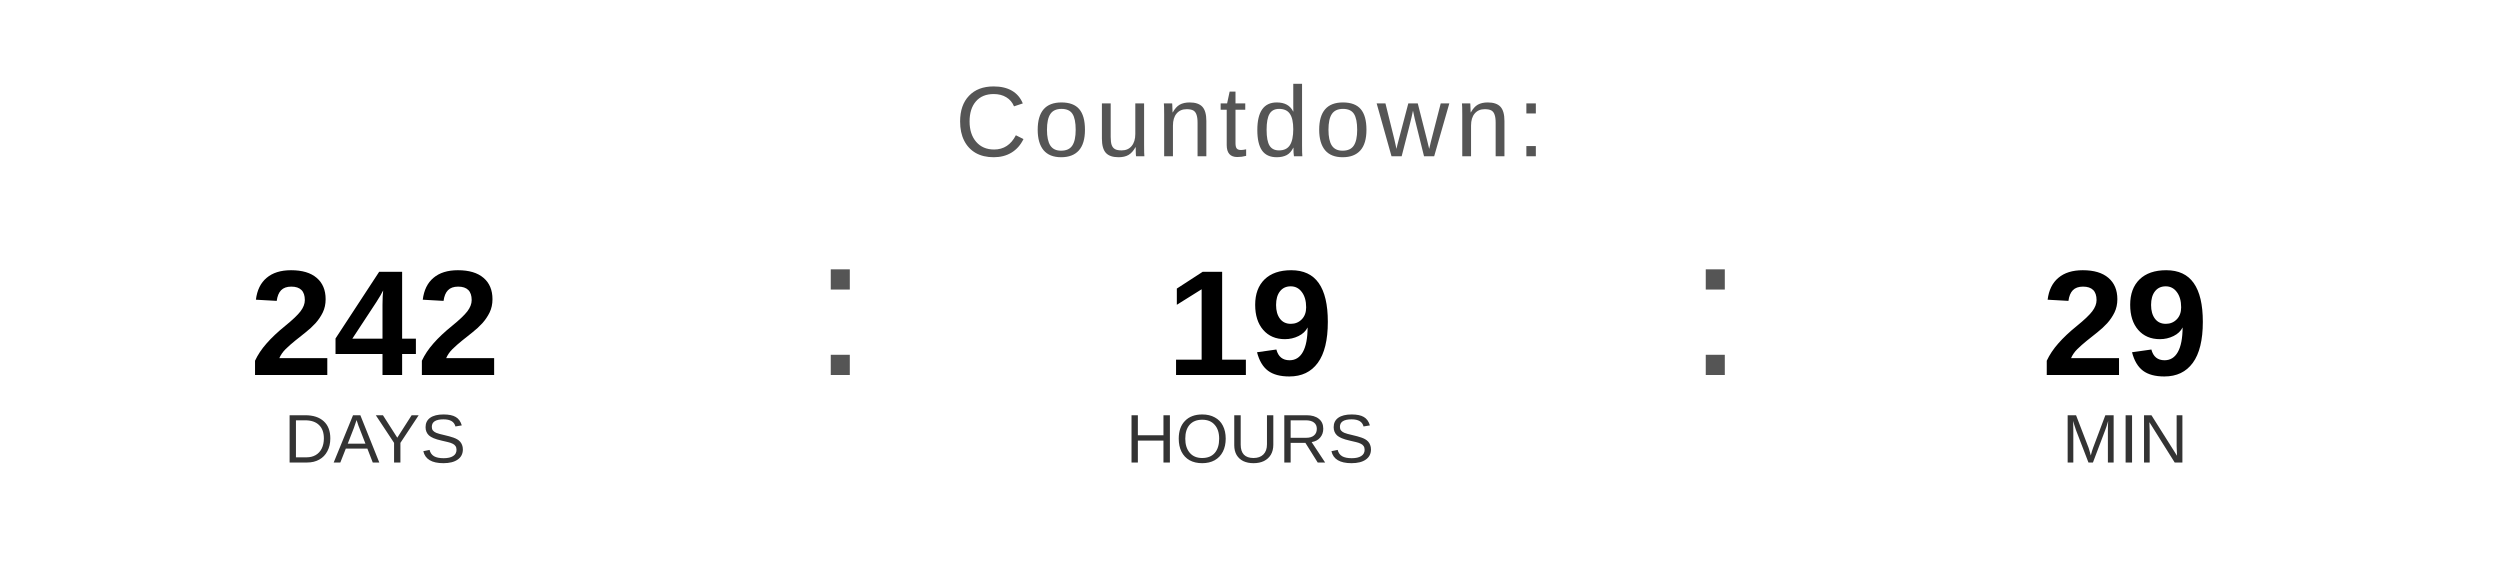
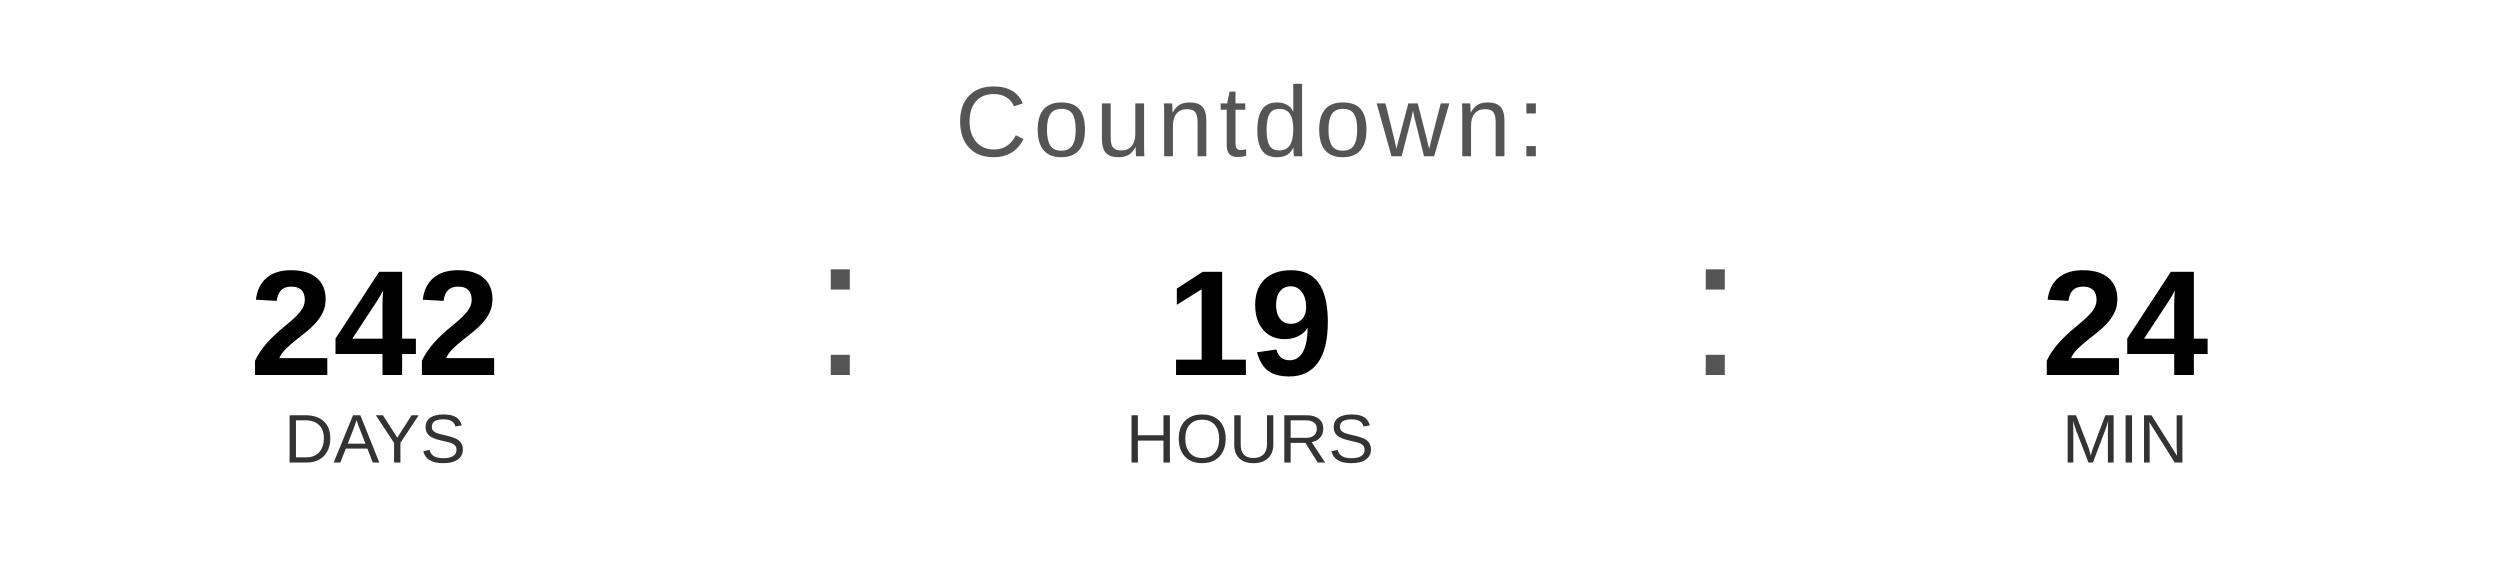
<svg xmlns="http://www.w3.org/2000/svg" width="400" height="90" viewBox="0 0 400 90">
  <text x="200" y="25" font-family="Arial, Helvetica, sans-serif" font-size="16" fill="#555555" text-anchor="middle" letter-spacing="1">
    Countdown:
  </text>
  <text x="60" y="60" font-family="Arial, Helvetica, sans-serif" font-size="24" font-weight="bold" fill="#000000" text-anchor="middle">242</text>
  <text x="60" y="74" font-family="Arial, Helvetica, sans-serif" font-size="11" fill="#333333" text-anchor="middle">DAYS</text>
  <text x="130" y="60" font-family="Arial, sans-serif" font-size="32" fill="#555555">:</text>
  <text x="200" y="60" font-family="Arial, Helvetica, sans-serif" font-size="24" font-weight="bold" fill="#000000" text-anchor="middle">19</text>
  <text x="200" y="74" font-family="Arial, Helvetica, sans-serif" font-size="11" fill="#333333" text-anchor="middle">HOURS</text>
  <text x="270" y="60" font-family="Arial, sans-serif" font-size="32" fill="#555555">:</text>
-   <text x="340" y="60" font-family="Arial, Helvetica, sans-serif" font-size="24" font-weight="bold" fill="#000000" text-anchor="middle">29</text>
+   <text x="340" y="60" font-family="Arial, Helvetica, sans-serif" font-size="24" font-weight="bold" fill="#000000" text-anchor="middle">24</text>
  <text x="340" y="74" font-family="Arial, Helvetica, sans-serif" font-size="11" fill="#333333" text-anchor="middle">MIN</text>
</svg>
